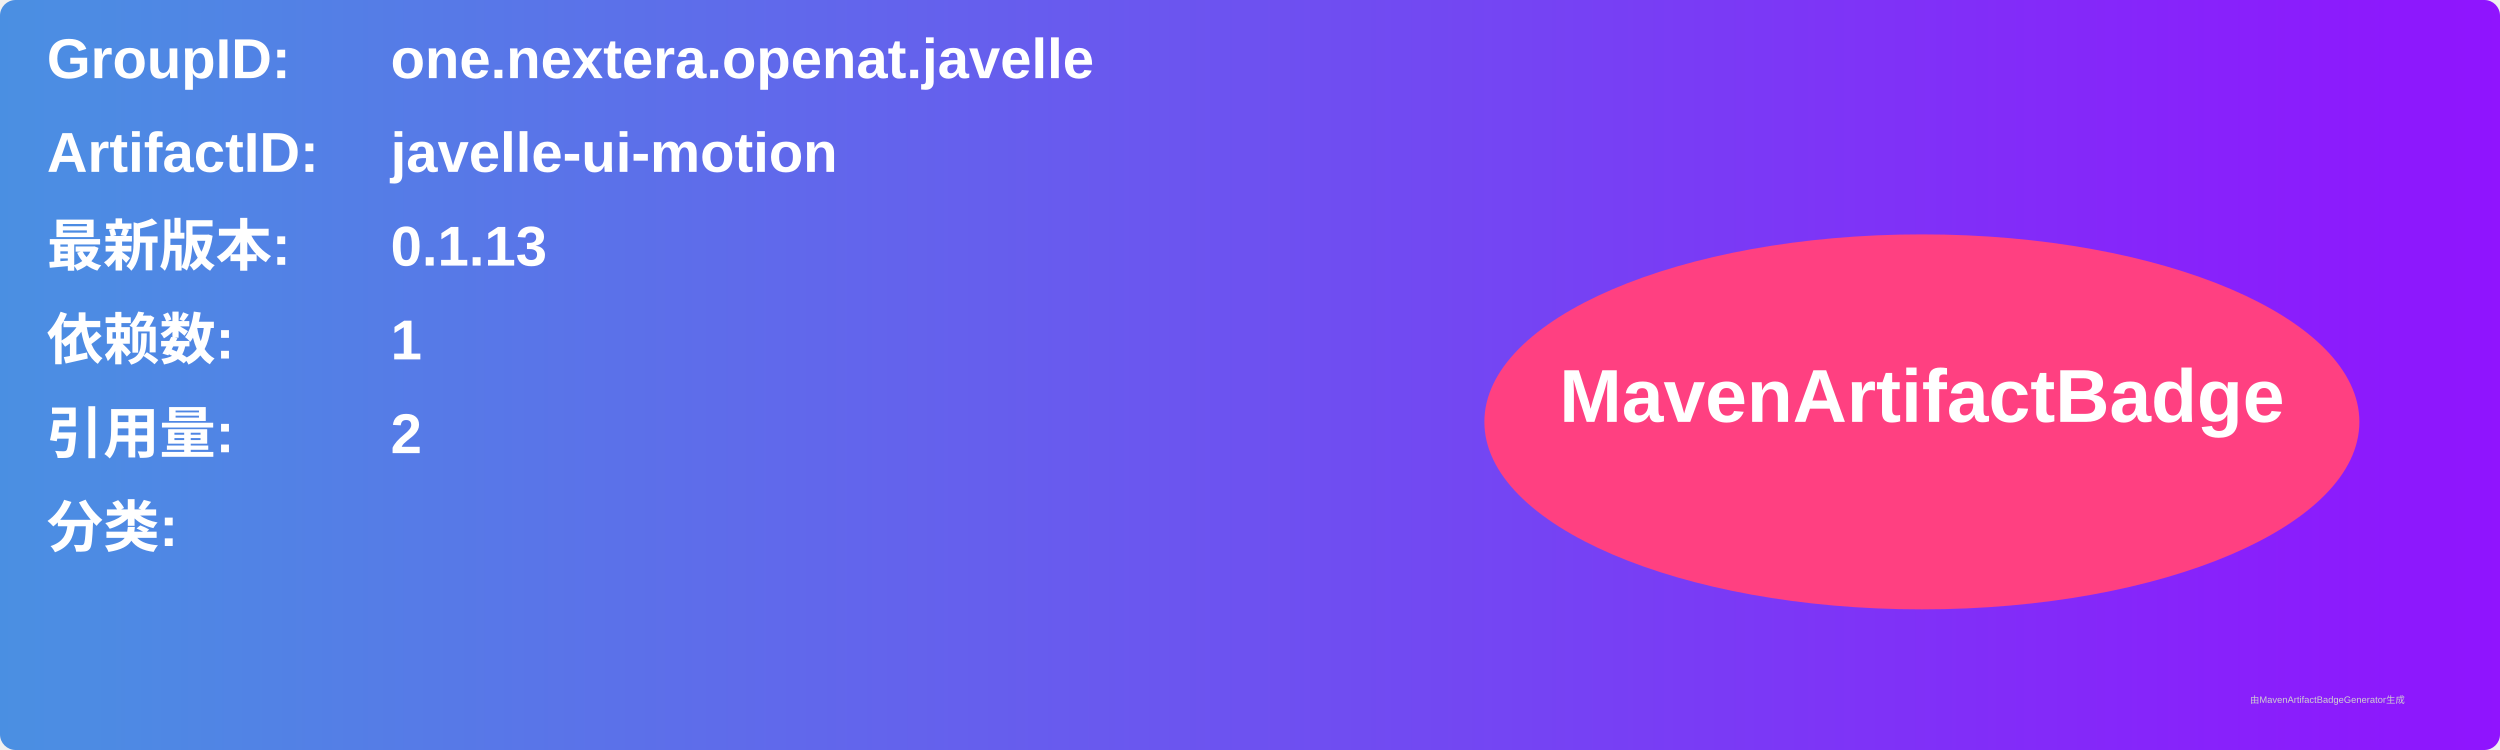
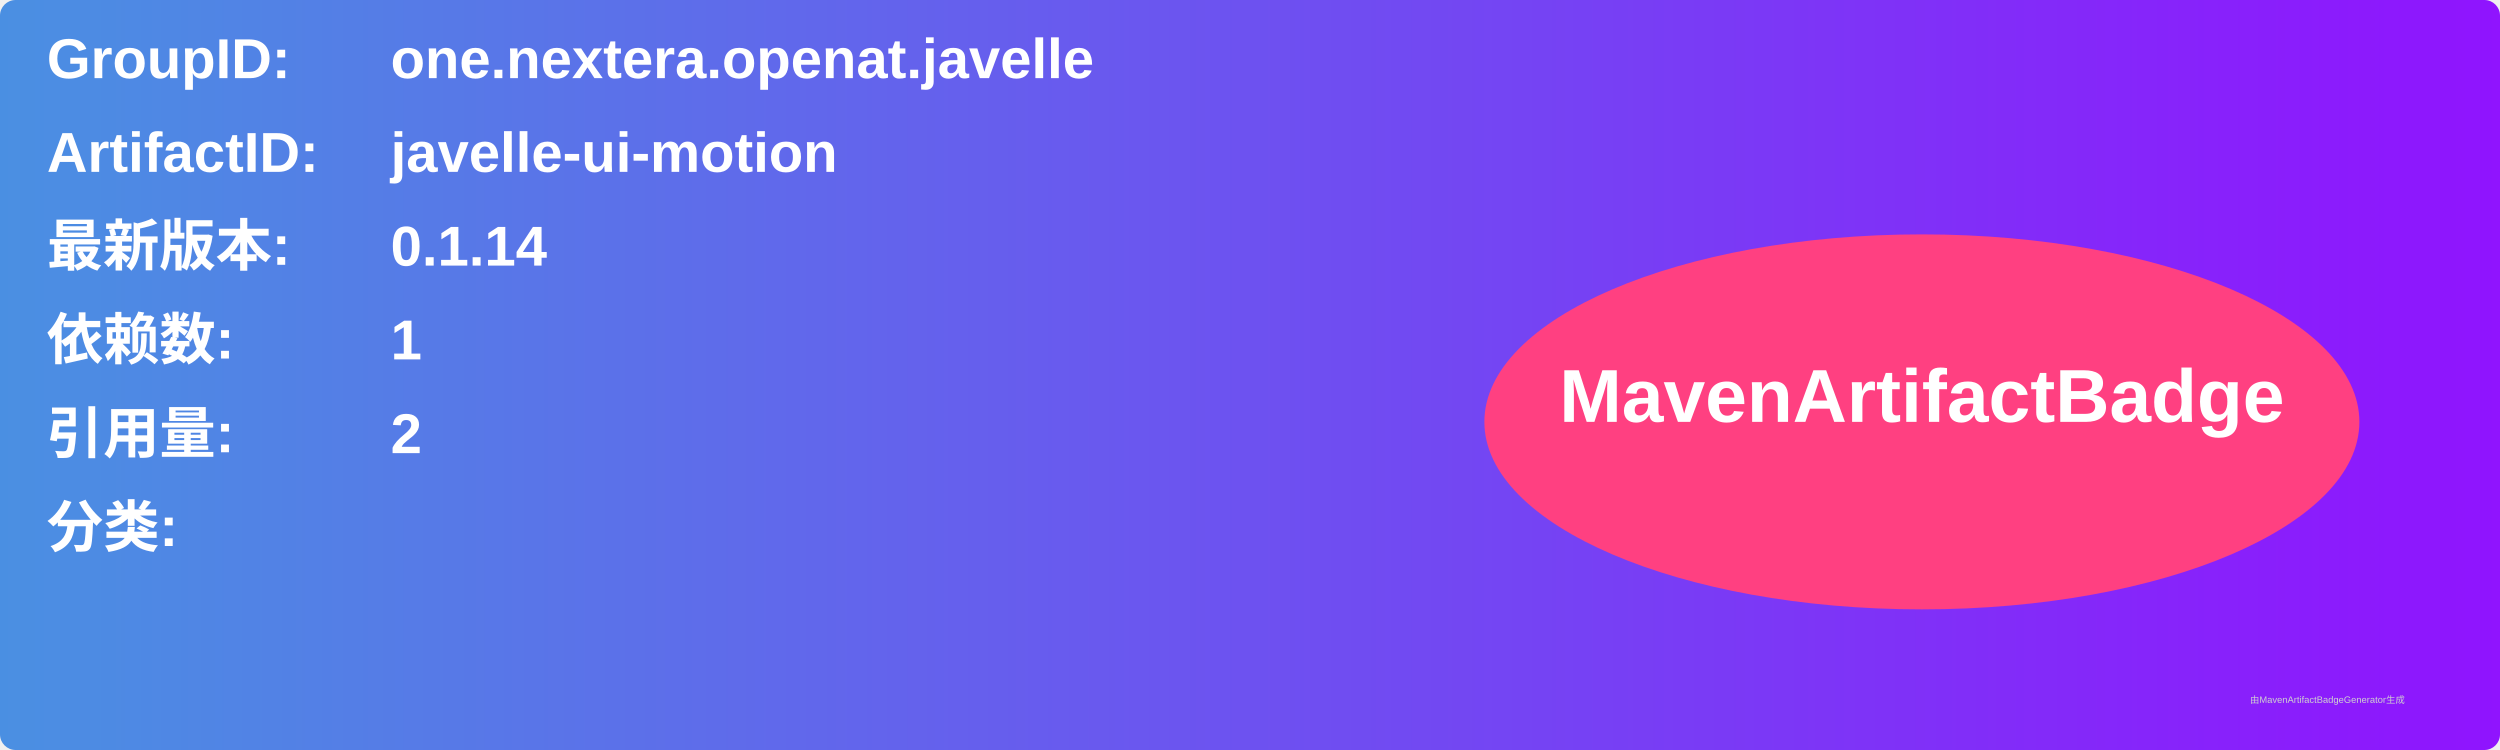
<svg xmlns="http://www.w3.org/2000/svg" width="800" height="240" viewBox="0 0 800 240">
  <linearGradient id="grad" x1="0%" y1="0%" x2="100%" y2="0%">
    <stop offset="0%" stop-color="#4a90e2" />
    <stop offset="100%" stop-color="#9013fe" />
  </linearGradient>
  <rect width="100%" height="100%" rx="5" ry="5" fill="url(#grad)" />
  <g transform="translate(15, 15)">
    <text x="0" y="10" font-family="Arial" font-size="18" fill="white" font-weight="bold" width="260">GroupID:</text>
    <text x="110" y="10" font-family="Arial" font-size="18" fill="white" font-weight="bold" width="460">one.nextera.openat.javelle</text>
    <text x="0" y="40" font-family="Arial" font-size="18" fill="white" font-weight="bold" width="260">ArtifactID:</text>
    <text x="110" y="40" font-family="Arial" font-size="18" fill="white" font-weight="bold" width="460">javelle-ui-motion</text>
    <text x="0" y="70" font-family="Arial" font-size="18" fill="white" font-weight="bold">最新版本:</text>
    <text x="110" y="70" font-family="Arial" font-size="18" fill="white" font-weight="bold">
-       <tspan font-weight="bold">0.1.13</tspan>
+       <tspan font-weight="bold">0.1.14</tspan>
    </text>
    <text x="0" y="100" font-family="Arial" font-size="18" fill="white" font-weight="bold">依赖数: </text>
    <text x="110" y="100" font-family="Arial" font-size="18" fill="white">
      <tspan font-weight="bold">1</tspan>
    </text>
    <text x="0" y="130" font-family="Arial" font-size="18" fill="white" font-weight="bold">引用量: </text>
    <text x="110" y="130" font-family="Arial" font-size="18" fill="white">
      <tspan font-weight="bold">2</tspan>
    </text>
    <text x="0" y="160" font-family="Arial" font-size="18" fill="white" font-weight="bold">分类:</text>
    <text x="10" y="190" font-family="Arial" font-size="10" fill="white">
      <tspan font-weight="bold" />
    </text>
    <ellipse cx="600" cy="120" rx="140" ry="60" fill="#ff4081" />
    <text x="600" y="120" text-anchor="middle" font-family="Arial" font-size="24" fill="white" font-weight="bold">MavenArtifactBadge</text>
  </g>
  <text x="720" y="225" font-family="Arial" font-size="3" fill="#d0d0d0">由MavenArtifactBadgeGenerator生成</text>
</svg>
